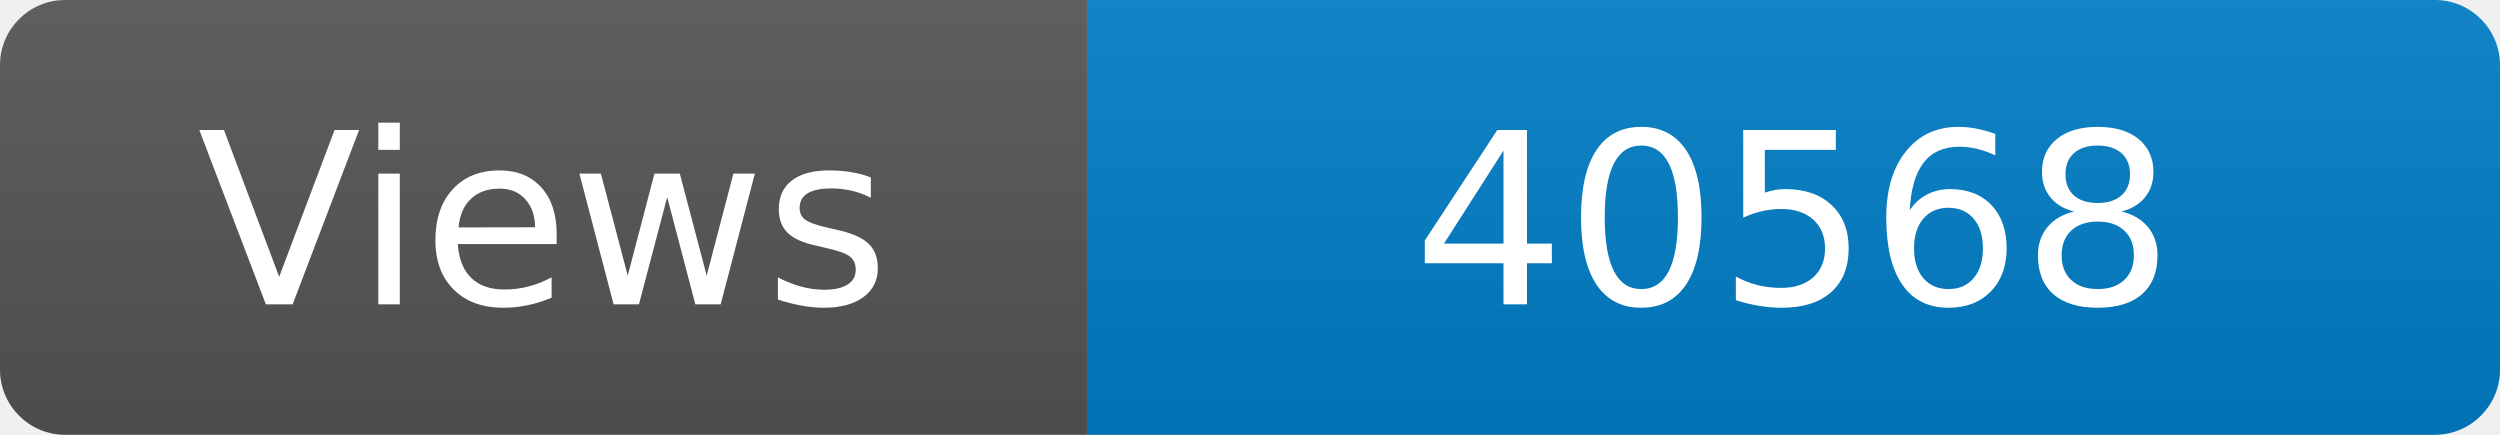
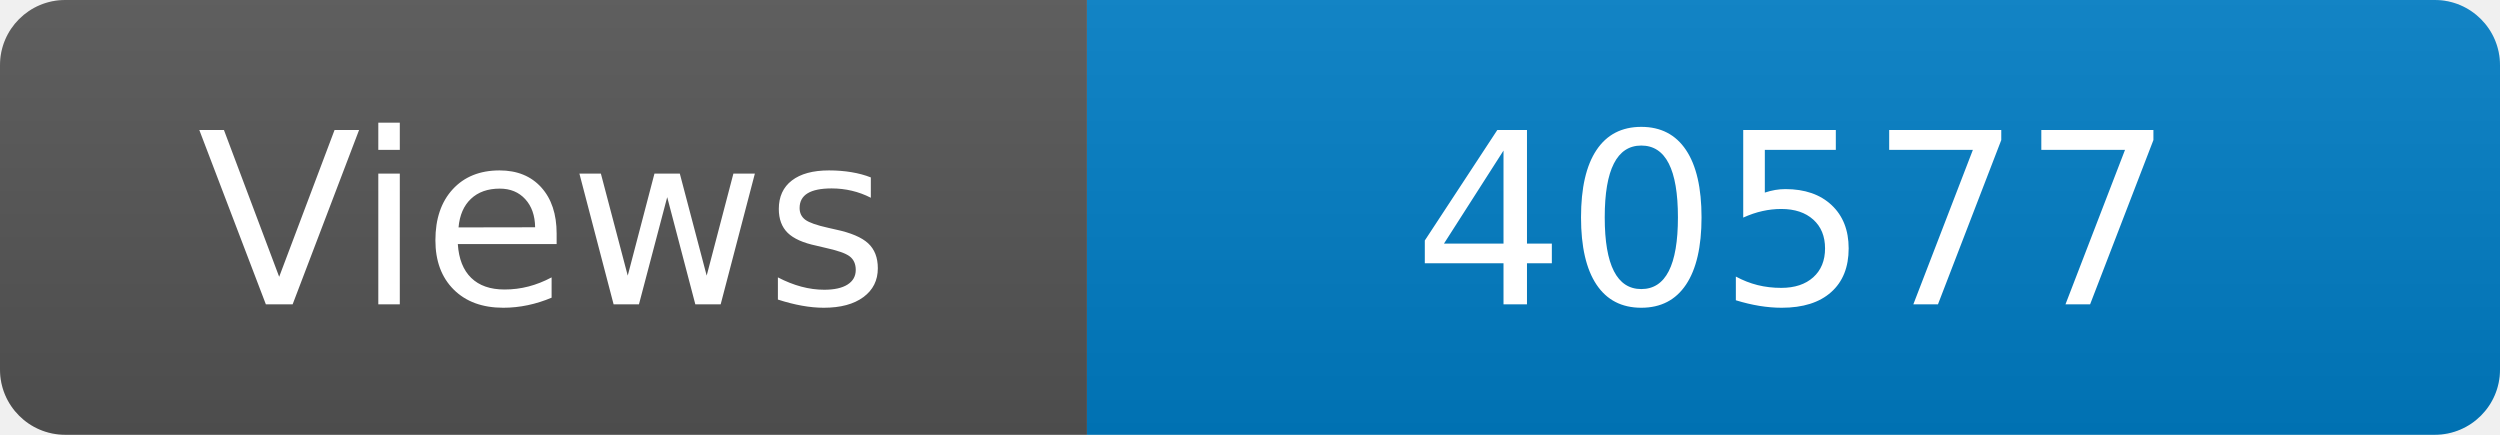
<svg xmlns="http://www.w3.org/2000/svg" width="115" height="20" role="img" aria-label="Maintained?: yes">
  <linearGradient id="s" x2="0" y2="100%">
    <stop offset="0" stop-color="#bbb" stop-opacity=".1" />
    <stop offset="1" stop-opacity=".1" />
  </linearGradient>
  <clipPath id="r">
    <rect width="115" height="20" rx="3" fill="#fff" />
  </clipPath>
  <g clip-path="url(#r)">
    <rect width="50" height="20" fill="#555" />
    <rect x="50" width="160" height="20" fill="#007ec6" />
    <rect width="115" height="20" fill="url(#s)" />
  </g>
  <g fill="#fff" text-anchor="middle" font-family="Verdana,Geneva,DejaVu Sans,sans-serif" font-size="110">
    <text x="250" y="140" transform="scale(.1)" fill="#fff">Views</text>
-     <text x="825" y="140" transform="scale(.1)" fill="#fff">40568</text>
+     <text x="825" y="140" transform="scale(.1)" fill="#fff">40577</text>
  </g>
</svg>
